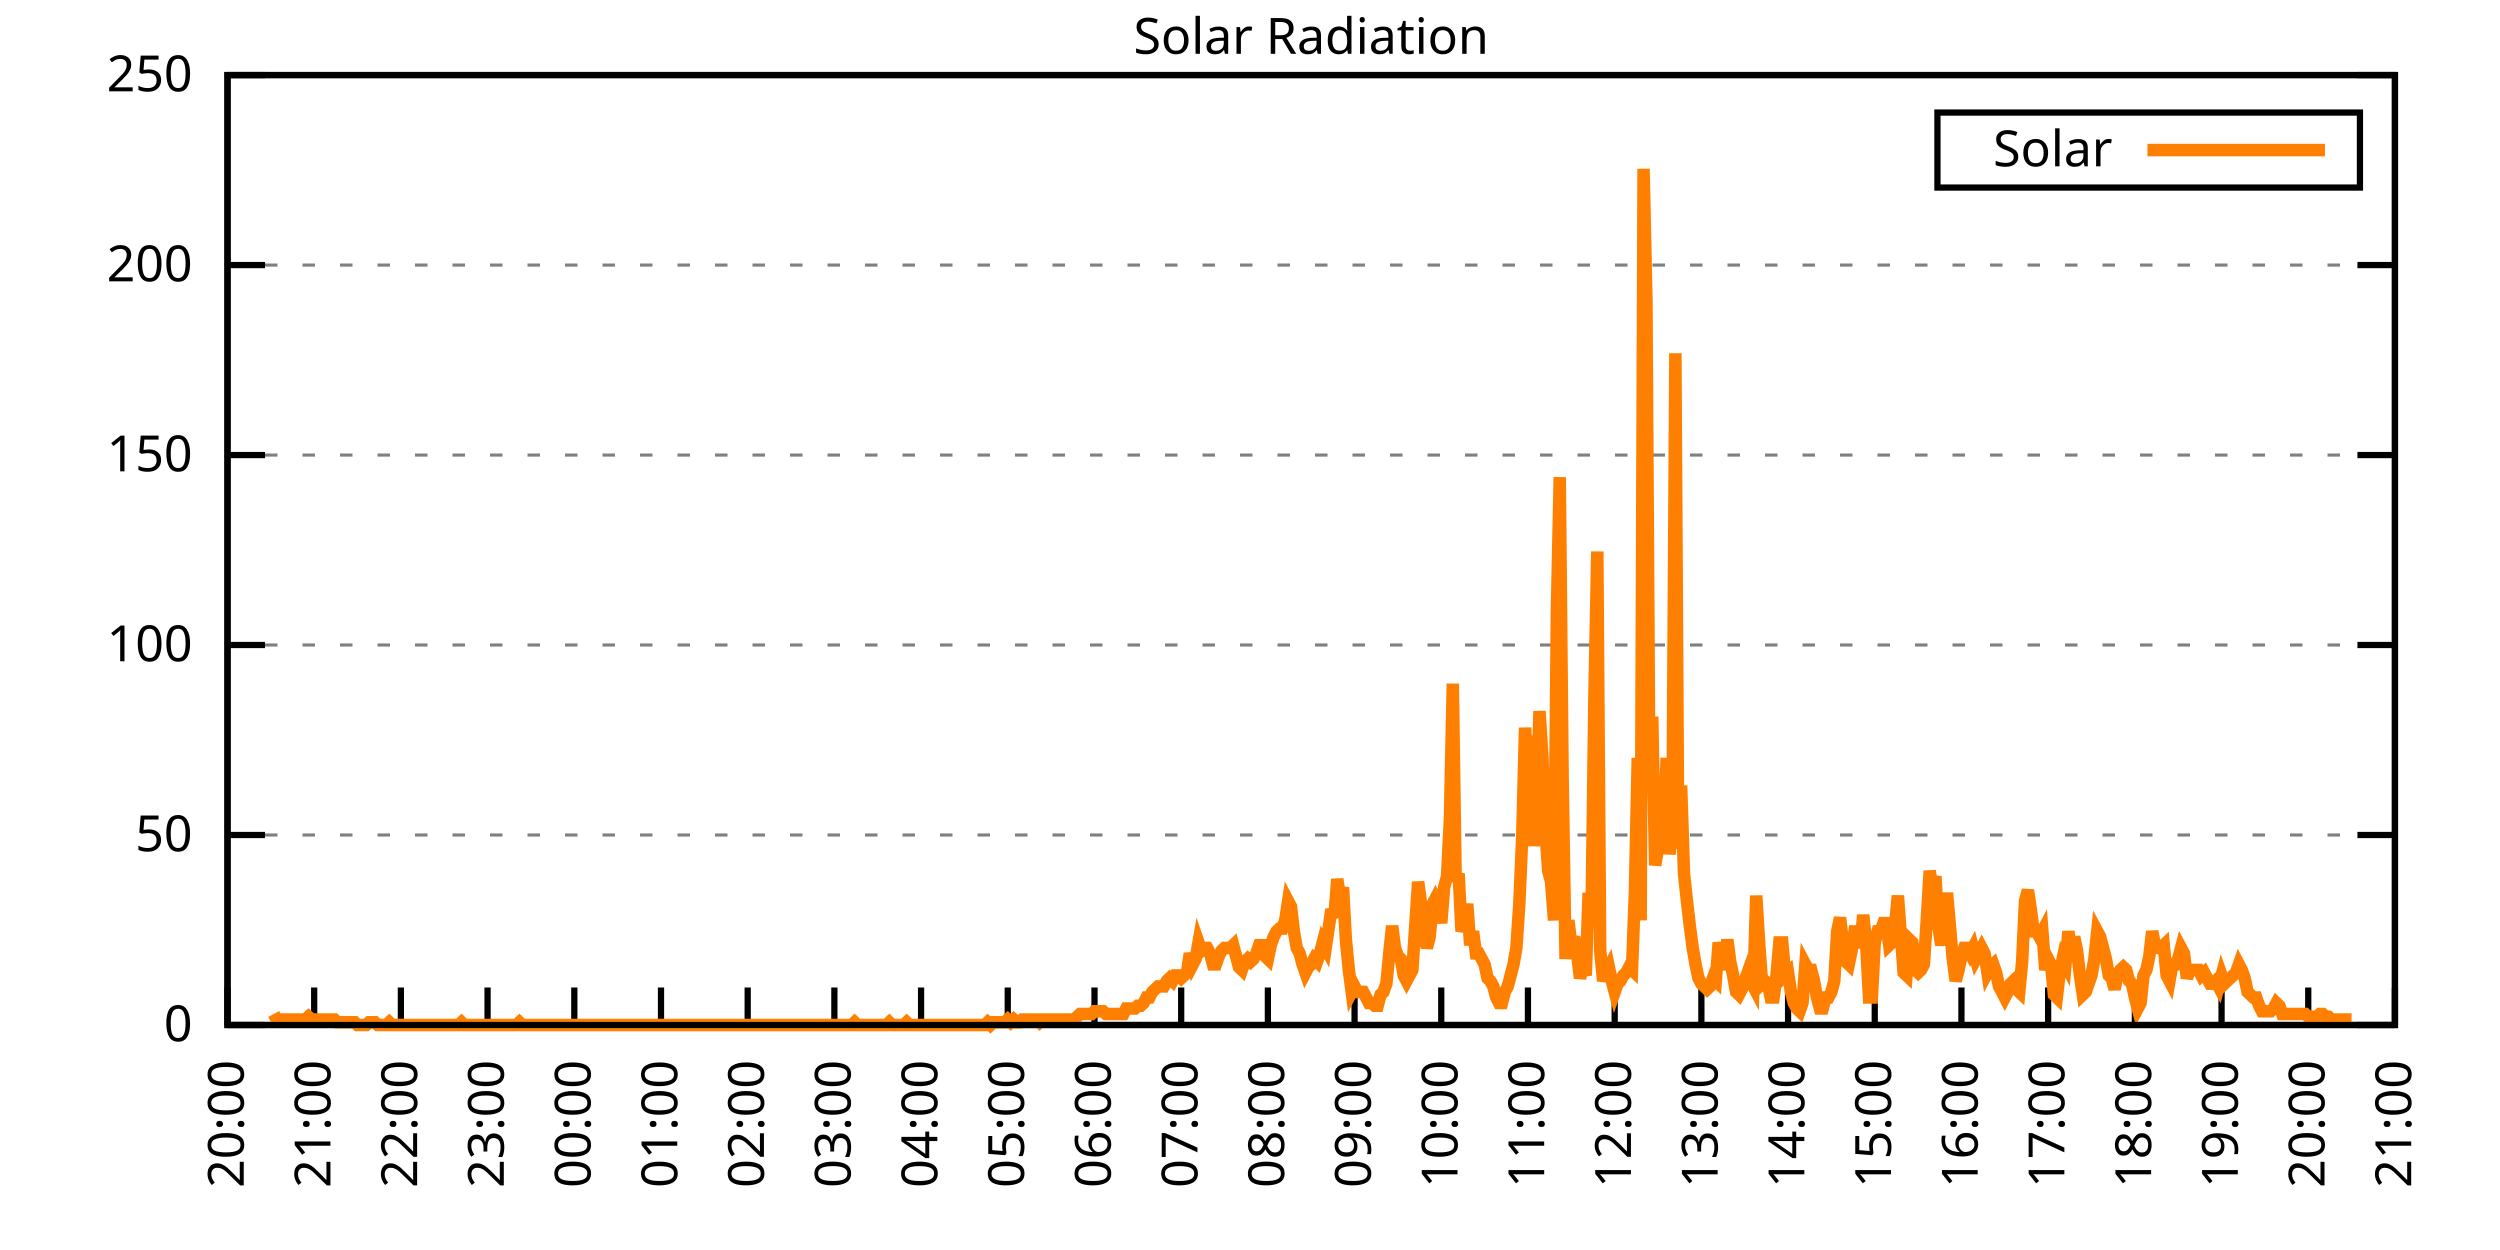
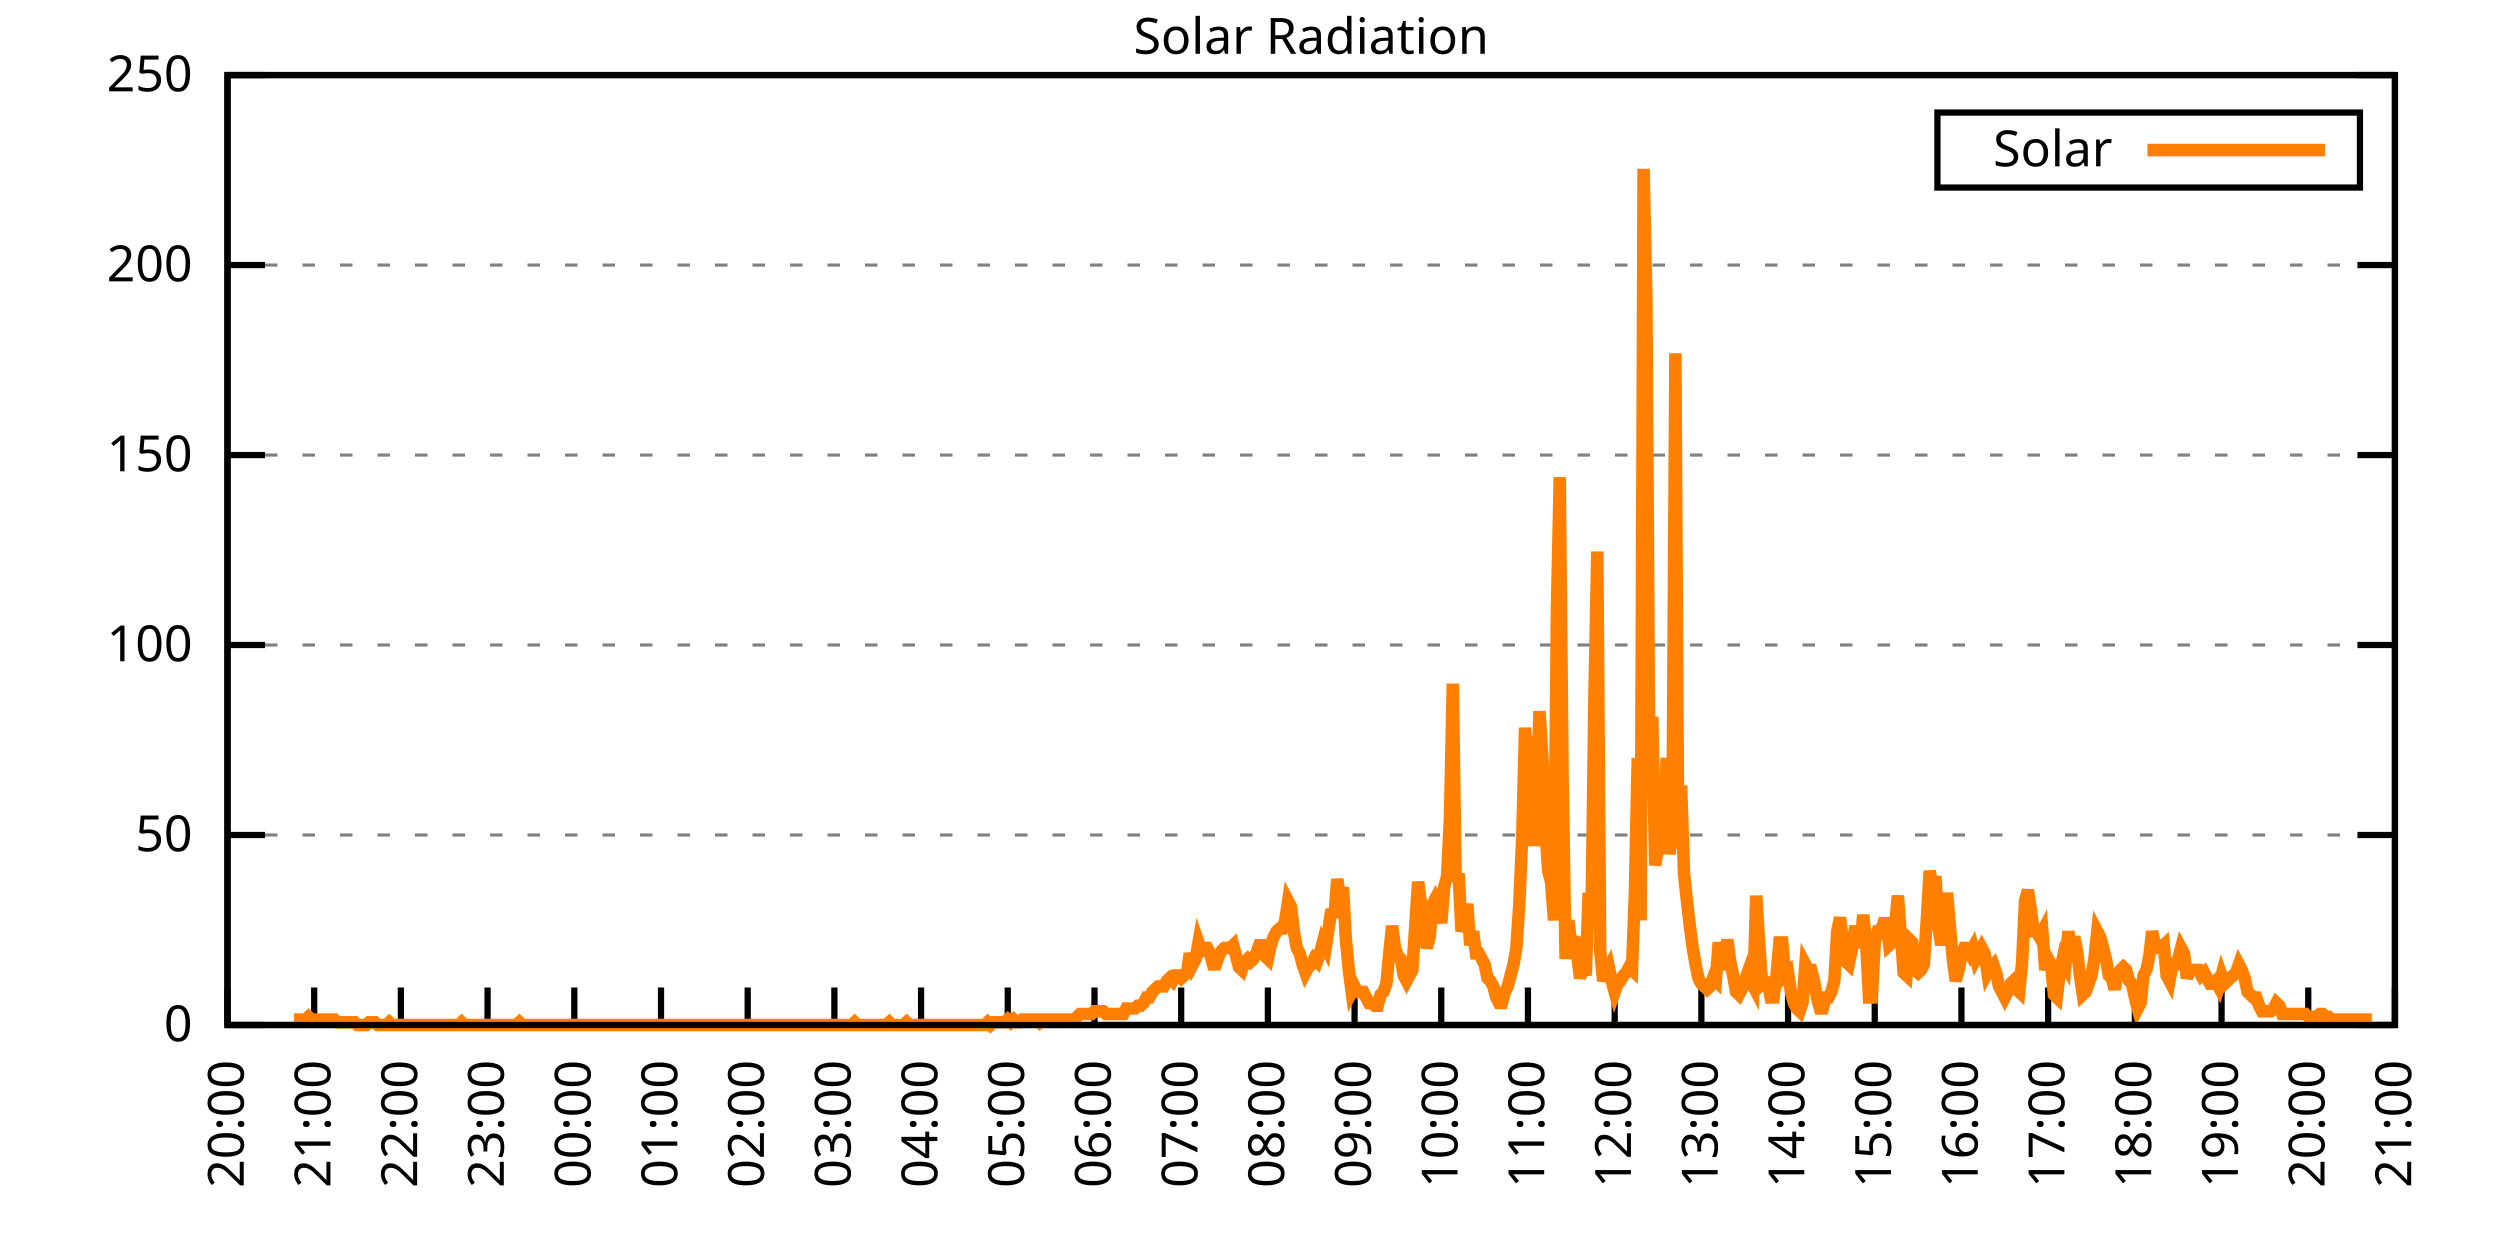
<svg xmlns="http://www.w3.org/2000/svg" xmlns:xlink="http://www.w3.org/1999/xlink" width="400" height="200" viewBox="0 0 400 200">
  <g id="gnuplot_canvas">
    <rect x="0" y="0" width="400" height="200" fill="none" />
    <defs>
      <circle id="gpDot" r="0.5" stroke-width="0.5" stroke="currentColor" />
      <path id="gpPt0" stroke-width="0.333" stroke="currentColor" d="M-1,0 h2 M0,-1 v2" />
      <path id="gpPt1" stroke-width="0.333" stroke="currentColor" d="M-1,-1 L1,1 M1,-1 L-1,1" />
      <path id="gpPt2" stroke-width="0.333" stroke="currentColor" d="M-1,0 L1,0 M0,-1 L0,1 M-1,-1 L1,1 M-1,1 L1,-1" />
      <rect id="gpPt3" stroke-width="0.333" stroke="currentColor" x="-1" y="-1" width="2" height="2" />
      <rect id="gpPt4" stroke-width="0.333" stroke="currentColor" fill="currentColor" x="-1" y="-1" width="2" height="2" />
      <circle id="gpPt5" stroke-width="0.333" stroke="currentColor" cx="0" cy="0" r="1" />
      <use xlink:href="#gpPt5" id="gpPt6" fill="currentColor" stroke="none" />
      <path id="gpPt7" stroke-width="0.333" stroke="currentColor" d="M0,-1.33 L-1.33,0.67 L1.33,0.67 z" />
      <use xlink:href="#gpPt7" id="gpPt8" fill="currentColor" stroke="none" />
      <use xlink:href="#gpPt7" id="gpPt9" stroke="currentColor" transform="rotate(180)" />
      <use xlink:href="#gpPt9" id="gpPt10" fill="currentColor" stroke="none" />
      <use xlink:href="#gpPt3" id="gpPt11" stroke="currentColor" transform="rotate(45)" />
      <use xlink:href="#gpPt11" id="gpPt12" fill="currentColor" stroke="none" />
      <path id="gpPt13" stroke-width="0.333" stroke="currentColor" d="M0,1.330 L1.265,0.411 L0.782,-1.067 L-0.782,-1.076 L-1.265,0.411 z" />
      <use xlink:href="#gpPt13" id="gpPt14" fill="currentColor" stroke="none" />
      <filter id="textbox" filterUnits="objectBoundingBox" x="0" y="0" height="1" width="1">
        <feFlood flood-color="white" flood-opacity="1" result="bgnd" />
        <feComposite in="SourceGraphic" in2="bgnd" operator="atop" />
      </filter>
      <filter id="greybox" filterUnits="objectBoundingBox" x="0" y="0" height="1" width="1">
        <feFlood flood-color="lightgrey" flood-opacity="1" result="grey" />
        <feComposite in="SourceGraphic" in2="grey" operator="atop" />
      </filter>
    </defs>
    <g fill="none" color="white" stroke="currentColor" stroke-width="1.00" stroke-linecap="butt" stroke-linejoin="miter">
</g>
    <g fill="none" color="black" stroke="currentColor" stroke-width="1.00" stroke-linecap="butt" stroke-linejoin="miter">
      <g stroke="none" shape-rendering="crispEdges">
        <polygon fill="rgb(255, 255, 255)" points="36.40,164.00 383.18,164.00 383.18,12.02 36.40,12.02 " />
      </g>
    </g>
    <g fill="none" color="black" stroke="currentColor" stroke-width="1.00" stroke-linecap="butt" stroke-linejoin="miter">
</g>
    <g fill="none" color="black" stroke="black" stroke-width="0.50" stroke-linecap="butt" stroke-linejoin="miter">
</g>
    <g fill="none" color="gray" stroke="currentColor" stroke-width="0.50" stroke-linecap="butt" stroke-linejoin="miter">
      <path stroke="gray" stroke-dasharray="2,4" class="gridline" d="M36.40,164.00 L383.19,164.00  " />
    </g>
    <g fill="none" color="gray" stroke="gray" stroke-width="1.00" stroke-linecap="butt" stroke-linejoin="miter">
</g>
    <g fill="none" color="black" stroke="currentColor" stroke-width="1.00" stroke-linecap="butt" stroke-linejoin="miter">
      <path stroke="black" d="M36.40,164.00 L42.40,164.00 M383.19,164.00 L377.19,164.00  " />
      <g transform="translate(30.80,166.60)" stroke="none" fill="black" font-family="Sans" font-size="8.00" text-anchor="end">
        <text>
          <tspan font-family="Sans"> 0</tspan>
        </text>
      </g>
    </g>
    <g fill="none" color="black" stroke="currentColor" stroke-width="1.00" stroke-linecap="butt" stroke-linejoin="miter">
</g>
    <g fill="none" color="black" stroke="black" stroke-width="0.50" stroke-linecap="butt" stroke-linejoin="miter">
</g>
    <g fill="none" color="gray" stroke="currentColor" stroke-width="0.50" stroke-linecap="butt" stroke-linejoin="miter">
      <path stroke="gray" stroke-dasharray="2,4" class="gridline" d="M36.40,133.60 L383.19,133.60  " />
    </g>
    <g fill="none" color="gray" stroke="gray" stroke-width="1.00" stroke-linecap="butt" stroke-linejoin="miter">
</g>
    <g fill="none" color="black" stroke="currentColor" stroke-width="1.00" stroke-linecap="butt" stroke-linejoin="miter">
      <path stroke="black" d="M36.40,133.60 L42.40,133.60 M383.19,133.60 L377.19,133.60  " />
      <g transform="translate(30.80,136.20)" stroke="none" fill="black" font-family="Sans" font-size="8.00" text-anchor="end">
        <text>
          <tspan font-family="Sans"> 50</tspan>
        </text>
      </g>
    </g>
    <g fill="none" color="black" stroke="currentColor" stroke-width="1.00" stroke-linecap="butt" stroke-linejoin="miter">
</g>
    <g fill="none" color="black" stroke="black" stroke-width="0.50" stroke-linecap="butt" stroke-linejoin="miter">
</g>
    <g fill="none" color="gray" stroke="currentColor" stroke-width="0.50" stroke-linecap="butt" stroke-linejoin="miter">
      <path stroke="gray" stroke-dasharray="2,4" class="gridline" d="M36.40,103.20 L383.19,103.20  " />
    </g>
    <g fill="none" color="gray" stroke="gray" stroke-width="1.00" stroke-linecap="butt" stroke-linejoin="miter">
</g>
    <g fill="none" color="black" stroke="currentColor" stroke-width="1.00" stroke-linecap="butt" stroke-linejoin="miter">
      <path stroke="black" d="M36.40,103.20 L42.40,103.20 M383.19,103.20 L377.19,103.20  " />
      <g transform="translate(30.80,105.80)" stroke="none" fill="black" font-family="Sans" font-size="8.00" text-anchor="end">
        <text>
          <tspan font-family="Sans"> 100</tspan>
        </text>
      </g>
    </g>
    <g fill="none" color="black" stroke="currentColor" stroke-width="1.00" stroke-linecap="butt" stroke-linejoin="miter">
</g>
    <g fill="none" color="black" stroke="black" stroke-width="0.50" stroke-linecap="butt" stroke-linejoin="miter">
</g>
    <g fill="none" color="gray" stroke="currentColor" stroke-width="0.50" stroke-linecap="butt" stroke-linejoin="miter">
      <path stroke="gray" stroke-dasharray="2,4" class="gridline" d="M36.40,72.81 L383.19,72.81  " />
    </g>
    <g fill="none" color="gray" stroke="gray" stroke-width="1.00" stroke-linecap="butt" stroke-linejoin="miter">
</g>
    <g fill="none" color="black" stroke="currentColor" stroke-width="1.00" stroke-linecap="butt" stroke-linejoin="miter">
      <path stroke="black" d="M36.40,72.81 L42.40,72.81 M383.19,72.81 L377.19,72.81  " />
      <g transform="translate(30.80,75.41)" stroke="none" fill="black" font-family="Sans" font-size="8.00" text-anchor="end">
        <text>
          <tspan font-family="Sans"> 150</tspan>
        </text>
      </g>
    </g>
    <g fill="none" color="black" stroke="currentColor" stroke-width="1.00" stroke-linecap="butt" stroke-linejoin="miter">
</g>
    <g fill="none" color="black" stroke="black" stroke-width="0.50" stroke-linecap="butt" stroke-linejoin="miter">
</g>
    <g fill="none" color="gray" stroke="currentColor" stroke-width="0.50" stroke-linecap="butt" stroke-linejoin="miter">
      <path stroke="gray" stroke-dasharray="2,4" class="gridline" d="M36.40,42.41 L383.19,42.41  " />
    </g>
    <g fill="none" color="gray" stroke="gray" stroke-width="1.00" stroke-linecap="butt" stroke-linejoin="miter">
</g>
    <g fill="none" color="black" stroke="currentColor" stroke-width="1.00" stroke-linecap="butt" stroke-linejoin="miter">
      <path stroke="black" d="M36.40,42.41 L42.40,42.41 M383.19,42.41 L377.19,42.41  " />
      <g transform="translate(30.80,45.01)" stroke="none" fill="black" font-family="Sans" font-size="8.00" text-anchor="end">
        <text>
          <tspan font-family="Sans"> 200</tspan>
        </text>
      </g>
    </g>
    <g fill="none" color="black" stroke="currentColor" stroke-width="1.00" stroke-linecap="butt" stroke-linejoin="miter">
</g>
    <g fill="none" color="black" stroke="black" stroke-width="0.50" stroke-linecap="butt" stroke-linejoin="miter">
</g>
    <g fill="none" color="gray" stroke="currentColor" stroke-width="0.50" stroke-linecap="butt" stroke-linejoin="miter">
      <path stroke="gray" stroke-dasharray="2,4" class="gridline" d="M36.40,12.01 L383.19,12.01  " />
    </g>
    <g fill="none" color="gray" stroke="gray" stroke-width="1.00" stroke-linecap="butt" stroke-linejoin="miter">
</g>
    <g fill="none" color="black" stroke="currentColor" stroke-width="1.00" stroke-linecap="butt" stroke-linejoin="miter">
      <path stroke="black" d="M36.40,12.01 L42.40,12.01 M383.19,12.01 L377.19,12.01  " />
      <g transform="translate(30.80,14.61)" stroke="none" fill="black" font-family="Sans" font-size="8.00" text-anchor="end">
        <text>
          <tspan font-family="Sans"> 250</tspan>
        </text>
      </g>
    </g>
    <g fill="none" color="black" stroke="currentColor" stroke-width="1.00" stroke-linecap="butt" stroke-linejoin="miter">
      <path stroke="black" d="M36.40,164.00 L36.40,158.00  " />
      <g transform="translate(39.00,169.60) rotate(270.00)" stroke="none" fill="black" font-family="Sans" font-size="8.00" text-anchor="end">
        <text>
          <tspan font-family="Sans">20:00</tspan>
        </text>
      </g>
    </g>
    <g fill="none" color="black" stroke="currentColor" stroke-width="1.00" stroke-linecap="butt" stroke-linejoin="miter">
      <path stroke="black" d="M50.27,164.00 L50.27,158.00  " />
      <g transform="translate(52.87,169.60) rotate(270.00)" stroke="none" fill="black" font-family="Sans" font-size="8.00" text-anchor="end">
        <text>
          <tspan font-family="Sans">21:00</tspan>
        </text>
      </g>
    </g>
    <g fill="none" color="black" stroke="currentColor" stroke-width="1.00" stroke-linecap="butt" stroke-linejoin="miter">
      <path stroke="black" d="M64.14,164.00 L64.14,158.00  " />
      <g transform="translate(66.74,169.60) rotate(270.00)" stroke="none" fill="black" font-family="Sans" font-size="8.00" text-anchor="end">
        <text>
          <tspan font-family="Sans">22:00</tspan>
        </text>
      </g>
    </g>
    <g fill="none" color="black" stroke="currentColor" stroke-width="1.00" stroke-linecap="butt" stroke-linejoin="miter">
      <path stroke="black" d="M78.01,164.00 L78.01,158.00  " />
      <g transform="translate(80.61,169.60) rotate(270.00)" stroke="none" fill="black" font-family="Sans" font-size="8.00" text-anchor="end">
        <text>
          <tspan font-family="Sans">23:00</tspan>
        </text>
      </g>
    </g>
    <g fill="none" color="black" stroke="currentColor" stroke-width="1.00" stroke-linecap="butt" stroke-linejoin="miter">
      <path stroke="black" d="M91.89,164.00 L91.89,158.00  " />
      <g transform="translate(94.49,169.60) rotate(270.00)" stroke="none" fill="black" font-family="Sans" font-size="8.00" text-anchor="end">
        <text>
          <tspan font-family="Sans">00:00</tspan>
        </text>
      </g>
    </g>
    <g fill="none" color="black" stroke="currentColor" stroke-width="1.00" stroke-linecap="butt" stroke-linejoin="miter">
      <path stroke="black" d="M105.76,164.00 L105.76,158.00  " />
      <g transform="translate(108.36,169.60) rotate(270.00)" stroke="none" fill="black" font-family="Sans" font-size="8.00" text-anchor="end">
        <text>
          <tspan font-family="Sans">01:00</tspan>
        </text>
      </g>
    </g>
    <g fill="none" color="black" stroke="currentColor" stroke-width="1.00" stroke-linecap="butt" stroke-linejoin="miter">
      <path stroke="black" d="M119.63,164.00 L119.63,158.00  " />
      <g transform="translate(122.23,169.60) rotate(270.00)" stroke="none" fill="black" font-family="Sans" font-size="8.00" text-anchor="end">
        <text>
          <tspan font-family="Sans">02:00</tspan>
        </text>
      </g>
    </g>
    <g fill="none" color="black" stroke="currentColor" stroke-width="1.00" stroke-linecap="butt" stroke-linejoin="miter">
      <path stroke="black" d="M133.50,164.00 L133.50,158.00  " />
      <g transform="translate(136.10,169.60) rotate(270.00)" stroke="none" fill="black" font-family="Sans" font-size="8.00" text-anchor="end">
        <text>
          <tspan font-family="Sans">03:00</tspan>
        </text>
      </g>
    </g>
    <g fill="none" color="black" stroke="currentColor" stroke-width="1.00" stroke-linecap="butt" stroke-linejoin="miter">
      <path stroke="black" d="M147.37,164.00 L147.37,158.00  " />
      <g transform="translate(149.97,169.60) rotate(270.00)" stroke="none" fill="black" font-family="Sans" font-size="8.00" text-anchor="end">
        <text>
          <tspan font-family="Sans">04:00</tspan>
        </text>
      </g>
    </g>
    <g fill="none" color="black" stroke="currentColor" stroke-width="1.00" stroke-linecap="butt" stroke-linejoin="miter">
      <path stroke="black" d="M161.24,164.00 L161.24,158.00  " />
      <g transform="translate(163.84,169.60) rotate(270.00)" stroke="none" fill="black" font-family="Sans" font-size="8.00" text-anchor="end">
        <text>
          <tspan font-family="Sans">05:00</tspan>
        </text>
      </g>
    </g>
    <g fill="none" color="black" stroke="currentColor" stroke-width="1.00" stroke-linecap="butt" stroke-linejoin="miter">
      <path stroke="black" d="M175.12,164.00 L175.12,158.00  " />
      <g transform="translate(177.72,169.60) rotate(270.00)" stroke="none" fill="black" font-family="Sans" font-size="8.00" text-anchor="end">
        <text>
          <tspan font-family="Sans">06:00</tspan>
        </text>
      </g>
    </g>
    <g fill="none" color="black" stroke="currentColor" stroke-width="1.00" stroke-linecap="butt" stroke-linejoin="miter">
      <path stroke="black" d="M188.99,164.00 L188.99,158.00  " />
      <g transform="translate(191.59,169.60) rotate(270.00)" stroke="none" fill="black" font-family="Sans" font-size="8.00" text-anchor="end">
        <text>
          <tspan font-family="Sans">07:00</tspan>
        </text>
      </g>
    </g>
    <g fill="none" color="black" stroke="currentColor" stroke-width="1.00" stroke-linecap="butt" stroke-linejoin="miter">
      <path stroke="black" d="M202.86,164.00 L202.86,158.00  " />
      <g transform="translate(205.46,169.60) rotate(270.00)" stroke="none" fill="black" font-family="Sans" font-size="8.00" text-anchor="end">
        <text>
          <tspan font-family="Sans">08:00</tspan>
        </text>
      </g>
    </g>
    <g fill="none" color="black" stroke="currentColor" stroke-width="1.00" stroke-linecap="butt" stroke-linejoin="miter">
      <path stroke="black" d="M216.73,164.00 L216.73,158.00  " />
      <g transform="translate(219.33,169.60) rotate(270.00)" stroke="none" fill="black" font-family="Sans" font-size="8.00" text-anchor="end">
        <text>
          <tspan font-family="Sans">09:00</tspan>
        </text>
      </g>
    </g>
    <g fill="none" color="black" stroke="currentColor" stroke-width="1.00" stroke-linecap="butt" stroke-linejoin="miter">
      <path stroke="black" d="M230.60,164.00 L230.60,158.00  " />
      <g transform="translate(233.20,169.60) rotate(270.00)" stroke="none" fill="black" font-family="Sans" font-size="8.00" text-anchor="end">
        <text>
          <tspan font-family="Sans">10:00</tspan>
        </text>
      </g>
    </g>
    <g fill="none" color="black" stroke="currentColor" stroke-width="1.00" stroke-linecap="butt" stroke-linejoin="miter">
      <path stroke="black" d="M244.47,164.00 L244.47,158.00  " />
      <g transform="translate(247.07,169.60) rotate(270.00)" stroke="none" fill="black" font-family="Sans" font-size="8.00" text-anchor="end">
        <text>
          <tspan font-family="Sans">11:00</tspan>
        </text>
      </g>
    </g>
    <g fill="none" color="black" stroke="currentColor" stroke-width="1.00" stroke-linecap="butt" stroke-linejoin="miter">
      <path stroke="black" d="M258.35,164.00 L258.35,158.00  " />
      <g transform="translate(260.95,169.60) rotate(270.00)" stroke="none" fill="black" font-family="Sans" font-size="8.00" text-anchor="end">
        <text>
          <tspan font-family="Sans">12:00</tspan>
        </text>
      </g>
    </g>
    <g fill="none" color="black" stroke="currentColor" stroke-width="1.00" stroke-linecap="butt" stroke-linejoin="miter">
      <path stroke="black" d="M272.22,164.00 L272.22,158.00  " />
      <g transform="translate(274.82,169.60) rotate(270.00)" stroke="none" fill="black" font-family="Sans" font-size="8.00" text-anchor="end">
        <text>
          <tspan font-family="Sans">13:00</tspan>
        </text>
      </g>
    </g>
    <g fill="none" color="black" stroke="currentColor" stroke-width="1.00" stroke-linecap="butt" stroke-linejoin="miter">
      <path stroke="black" d="M286.09,164.00 L286.09,158.00  " />
      <g transform="translate(288.69,169.60) rotate(270.00)" stroke="none" fill="black" font-family="Sans" font-size="8.00" text-anchor="end">
        <text>
          <tspan font-family="Sans">14:00</tspan>
        </text>
      </g>
    </g>
    <g fill="none" color="black" stroke="currentColor" stroke-width="1.00" stroke-linecap="butt" stroke-linejoin="miter">
      <path stroke="black" d="M299.96,164.00 L299.96,158.00  " />
      <g transform="translate(302.56,169.60) rotate(270.00)" stroke="none" fill="black" font-family="Sans" font-size="8.00" text-anchor="end">
        <text>
          <tspan font-family="Sans">15:00</tspan>
        </text>
      </g>
    </g>
    <g fill="none" color="black" stroke="currentColor" stroke-width="1.00" stroke-linecap="butt" stroke-linejoin="miter">
      <path stroke="black" d="M313.83,164.00 L313.83,158.00  " />
      <g transform="translate(316.43,169.60) rotate(270.00)" stroke="none" fill="black" font-family="Sans" font-size="8.00" text-anchor="end">
        <text>
          <tspan font-family="Sans">16:00</tspan>
        </text>
      </g>
    </g>
    <g fill="none" color="black" stroke="currentColor" stroke-width="1.00" stroke-linecap="butt" stroke-linejoin="miter">
      <path stroke="black" d="M327.70,164.00 L327.70,158.00  " />
      <g transform="translate(330.30,169.60) rotate(270.00)" stroke="none" fill="black" font-family="Sans" font-size="8.00" text-anchor="end">
        <text>
          <tspan font-family="Sans">17:00</tspan>
        </text>
      </g>
    </g>
    <g fill="none" color="black" stroke="currentColor" stroke-width="1.00" stroke-linecap="butt" stroke-linejoin="miter">
      <path stroke="black" d="M341.58,164.00 L341.58,158.00  " />
      <g transform="translate(344.18,169.60) rotate(270.00)" stroke="none" fill="black" font-family="Sans" font-size="8.00" text-anchor="end">
        <text>
          <tspan font-family="Sans">18:00</tspan>
        </text>
      </g>
    </g>
    <g fill="none" color="black" stroke="currentColor" stroke-width="1.00" stroke-linecap="butt" stroke-linejoin="miter">
      <path stroke="black" d="M355.45,164.00 L355.45,158.00  " />
      <g transform="translate(358.05,169.60) rotate(270.00)" stroke="none" fill="black" font-family="Sans" font-size="8.00" text-anchor="end">
        <text>
          <tspan font-family="Sans">19:00</tspan>
        </text>
      </g>
    </g>
    <g fill="none" color="black" stroke="currentColor" stroke-width="1.00" stroke-linecap="butt" stroke-linejoin="miter">
      <path stroke="black" d="M369.32,164.00 L369.32,158.00  " />
      <g transform="translate(371.92,169.60) rotate(270.00)" stroke="none" fill="black" font-family="Sans" font-size="8.00" text-anchor="end">
        <text>
          <tspan font-family="Sans">20:00</tspan>
        </text>
      </g>
    </g>
    <g fill="none" color="black" stroke="currentColor" stroke-width="1.00" stroke-linecap="butt" stroke-linejoin="miter">
      <path stroke="black" d="M383.19,164.00 L383.19,158.00  " />
      <g transform="translate(385.79,169.60) rotate(270.00)" stroke="none" fill="black" font-family="Sans" font-size="8.00" text-anchor="end">
        <text>
          <tspan font-family="Sans">21:00</tspan>
        </text>
      </g>
    </g>
    <g fill="none" color="black" stroke="currentColor" stroke-width="1.00" stroke-linecap="butt" stroke-linejoin="miter">
</g>
    <g fill="none" color="black" stroke="currentColor" stroke-width="1.00" stroke-linecap="butt" stroke-linejoin="miter">
      <path stroke="black" d="M36.40,12.01 L36.40,164.00 L383.19,164.00 L383.19,12.01 L36.40,12.01 Z  " />
    </g>
    <g fill="none" color="black" stroke="currentColor" stroke-width="1.00" stroke-linecap="butt" stroke-linejoin="miter">
</g>
    <g fill="none" color="black" stroke="currentColor" stroke-width="1.00" stroke-linecap="butt" stroke-linejoin="miter">
      <path stroke="black" d="M309.99,30.01 L309.99,18.01 L377.59,18.01 L377.59,30.01 L309.99,30.01 Z  " />
    </g>
    <g id="Solar_Radiation_plot_1">
      <g fill="none" color="white" stroke="black" stroke-width="2.00" stroke-linecap="butt" stroke-linejoin="miter">
</g>
      <g fill="none" color="black" stroke="currentColor" stroke-width="2.00" stroke-linecap="butt" stroke-linejoin="miter">
        <g transform="translate(337.99,26.61)" stroke="none" fill="black" font-family="Sans" font-size="8.00" text-anchor="end">
          <text>
            <tspan font-family="Sans">Solar</tspan>
          </text>
        </g>
      </g>
      <g fill="none" color="black" stroke="currentColor" stroke-width="2.00" stroke-linecap="butt" stroke-linejoin="miter">
-         <path stroke="rgb(255, 127,   0)" d="M343.59,24.01 L371.99,24.01 M43.80,162.24 L44.26,163.12 L44.72,163.12 L45.19,163.12 L45.65,163.12 L46.11,163.12   L46.57,163.12 L47.03,163.12 L47.50,163.12 L47.96,163.12 L48.42,163.12 L48.88,163.12 L49.35,162.68 L49.81,163.12   L50.27,163.12 L50.73,163.12 L51.20,163.12 L51.66,163.12 L52.12,163.12 L52.58,163.12 L53.05,163.12 L53.51,163.12   L53.97,163.56 L54.43,163.56 L54.90,163.56 L55.36,163.56 L55.82,163.56 L56.28,163.56 L56.75,163.56 L57.21,164.00   L57.67,164.00 L58.13,164.00 L58.59,164.00 L59.06,163.56 L59.52,163.56 L59.98,163.56 L60.44,164.00 L60.91,164.00   L61.37,164.00 L61.83,164.00 L62.29,163.56 L62.76,164.00 L63.22,164.00 L63.68,164.00 L64.14,164.00 L64.61,164.00   L65.07,164.00 L65.53,164.00 L65.99,164.00 L66.46,164.00 L66.92,164.00 L67.38,164.00 L67.84,164.00 L68.30,164.00   L68.77,164.00 L69.23,164.00 L69.69,164.00 L70.15,164.00 L70.62,164.00 L71.08,164.00 L71.54,164.00 L72.00,164.00   L72.47,164.00 L72.93,164.00 L73.39,164.00 L73.85,163.56 L74.32,164.00 L74.78,164.00 L75.24,164.00 L75.70,164.00   L76.17,164.00 L76.63,164.00 L77.09,164.00 L77.55,164.00 L78.01,164.00 L78.48,164.00 L78.94,164.00 L79.40,164.00   L79.86,164.00 L80.33,164.00 L80.79,164.00 L81.25,164.00 L81.71,164.00 L82.18,164.00 L82.64,164.00 L83.10,163.56   L83.56,164.00 L84.03,164.00 L84.49,164.00 L84.95,164.00 L85.41,164.00 L85.88,164.00 L86.34,164.00 L86.80,164.00   L87.26,164.00 L87.72,164.00 L88.19,164.00 L88.65,164.00 L89.11,164.00 L89.57,164.00 L90.04,164.00 L90.50,164.00   L90.96,164.00 L91.42,164.00 L91.89,164.00 L92.35,164.00 L92.81,164.00 L93.27,164.00 L93.74,164.00 L94.20,164.00   L94.66,164.00 L95.12,164.00 L95.59,164.00 L96.05,164.00 L96.51,164.00 L96.97,164.00 L97.44,164.00 L97.90,164.00   L98.36,164.00 L98.82,164.00 L99.28,164.00 L99.75,164.00 L100.21,164.00 L100.67,164.00 L101.13,164.00 L101.60,164.00   L102.06,164.00 L102.52,164.00 L102.98,164.00 L103.45,164.00 L103.91,164.00 L104.37,164.00 L104.83,164.00 L105.30,164.00   L105.76,164.00 L106.22,164.00 L106.68,164.00 L107.15,164.00 L107.61,164.00 L108.07,164.00 L108.53,164.00 L108.99,164.00   L109.46,164.00 L109.92,164.00 L110.38,164.00 L110.84,164.00 L111.31,164.00 L111.77,164.00 L112.23,164.00 L112.69,164.00   L113.16,164.00 L113.62,164.00 L114.08,164.00 L114.54,164.00 L115.01,164.00 L115.47,164.00 L115.93,164.00 L116.39,164.00   L116.86,164.00 L117.32,164.00 L117.78,164.00 L118.24,164.00 L118.70,164.00 L119.17,164.00 L119.63,164.00 L120.09,164.00   L120.55,164.00 L121.02,164.00 L121.48,164.00 L121.94,164.00 L122.40,164.00 L122.87,164.00 L123.33,164.00 L123.79,164.00   L124.25,164.00 L124.72,164.00 L125.18,164.00 L125.64,164.00 L126.10,164.00 L126.57,164.00 L127.03,164.00 L127.49,164.00   L127.95,164.00 L128.41,164.00 L128.88,164.00 L129.34,164.00 L129.80,164.00 L130.26,164.00 L130.73,164.00 L131.19,164.00   L131.65,164.00 L132.11,164.00 L132.58,164.00 L133.04,164.00 L133.50,164.00 L133.96,164.00 L134.43,164.00 L134.89,164.00   L135.35,164.00 L135.81,164.00 L136.28,164.00 L136.74,163.56 L137.20,164.00 L137.66,164.00 L138.13,164.00 L138.59,164.00   L139.05,164.00 L139.51,164.00 L139.97,164.00 L140.44,164.00 L140.90,164.00 L141.36,164.00 L141.82,164.00 L142.29,163.56   L142.75,164.00 L143.21,164.00 L143.67,164.00 L144.14,164.00 L144.60,164.00 L145.06,163.56 L145.52,164.00 L145.99,164.00   L146.45,164.00 L146.91,164.00 L147.37,164.00 L147.84,164.00 L148.30,164.00 L148.76,164.00 L149.22,164.00 L149.68,164.00   L150.15,164.00 L150.61,164.00 L151.07,164.00 L151.53,164.00 L152.00,164.00 L152.46,164.00 L152.92,164.00 L153.38,164.00   L153.85,164.00 L154.31,164.00 L154.77,164.00 L155.23,164.00 L155.70,164.00 L156.16,164.00 L156.62,164.00 L157.08,164.00   L157.55,164.00 L158.01,163.56 L158.47,164.00 L158.93,163.56 L159.39,163.56 L159.86,163.56 L160.32,163.56 L160.78,163.56   L161.24,163.12 L161.71,163.56 L162.17,163.12 L162.63,163.56 L163.09,163.56 L163.56,163.12 L164.02,163.12 L164.48,163.12   L164.94,163.12 L165.41,163.12 L165.87,163.12 L166.33,163.56 L166.79,163.12 L167.26,163.12 L167.72,163.12 L168.18,163.12   L168.64,163.12 L169.10,163.12 L169.57,163.12 L170.03,163.12 L170.49,163.12 L170.95,163.12 L171.42,163.12 L171.88,163.12   L172.34,162.68 L172.80,162.24 L173.27,162.24 L173.73,162.24 L174.19,162.24 L174.65,162.24 L175.12,161.80 L175.58,161.80   L176.04,161.80 L176.50,161.80 L176.97,162.24 L177.43,162.24 L177.89,162.24 L178.35,162.24 L178.82,162.24 L179.28,162.24   L179.74,162.24 L180.20,161.36 L180.66,161.36 L181.13,161.36 L181.59,161.36 L182.05,160.92 L182.51,160.92 L182.98,160.48   L183.44,159.60 L183.90,159.60 L184.36,158.71 L184.83,158.27 L185.29,157.83 L185.75,157.83 L186.21,157.83 L186.68,156.95   L187.14,156.51 L187.60,156.95 L188.06,156.07 L188.53,156.07 L188.99,156.51 L189.45,156.07 L189.91,155.63 L190.37,152.55   L190.84,154.31 L191.30,153.43 L191.76,150.79 L192.22,152.11 L192.69,151.67 L193.15,151.67 L193.61,152.55 L194.07,154.31   L194.54,154.31 L195.00,152.99 L195.46,152.11 L195.92,151.67 L196.39,151.67 L196.85,151.67 L197.31,151.23 L197.77,152.99   L198.24,154.75 L198.70,155.19 L199.16,153.87 L199.62,153.43 L200.08,153.87 L200.55,153.43 L201.01,152.55 L201.47,151.23   L201.93,151.23 L202.40,152.99 L202.86,153.43 L203.32,151.23 L203.78,149.90 L204.25,149.02 L204.71,148.58 L205.17,148.58   L205.63,147.26 L206.10,144.18 L206.56,145.06 L207.02,149.02 L207.48,151.67 L207.95,152.55 L208.41,154.31 L208.87,155.63   L209.33,154.75 L209.80,154.31 L210.26,153.43 L210.72,153.87 L211.18,152.55 L211.64,150.79 L212.11,151.67 L212.57,148.58   L213.03,145.50 L213.49,146.82 L213.96,140.65 L214.42,143.74 L214.88,141.98 L215.34,150.34 L215.81,155.19 L216.27,158.71   L216.73,157.83 L217.19,158.71 L217.66,158.71 L218.12,158.71 L218.58,159.60 L219.04,160.48 L219.51,160.48 L219.97,160.92   L220.43,160.92 L220.89,159.15 L221.35,158.71 L221.82,157.39 L222.28,152.55 L222.74,148.14 L223.20,151.67 L223.67,152.99   L224.13,153.43 L224.59,156.07 L225.05,156.95 L225.52,156.07 L225.98,155.19 L226.44,148.14 L226.90,141.09 L227.37,144.62   L227.83,148.58 L228.29,151.67 L228.75,149.90 L229.22,144.62 L229.68,143.74 L230.14,144.62 L230.60,147.70 L231.06,141.98   L231.53,140.21 L231.99,130.96 L232.45,109.38 L232.91,141.09 L233.38,139.77 L233.84,149.02 L234.30,147.70 L234.76,144.62   L235.23,151.23 L235.69,149.02 L236.15,152.55 L236.61,152.55 L237.08,153.43 L237.54,154.31 L238.00,156.51 L238.46,156.95   L238.93,157.83 L239.39,159.60 L239.85,160.48 L240.31,160.48 L240.77,158.71 L241.24,157.83 L241.70,156.07 L242.16,154.31   L242.62,151.67 L243.09,144.62 L243.55,134.05 L244.01,116.43 L244.47,124.36 L244.94,117.75 L245.40,135.37 L245.86,128.76   L246.32,113.78 L246.79,121.27 L247.25,132.73 L247.71,139.33 L248.17,141.09 L248.64,147.26 L249.10,97.93 L249.56,76.34   L250.02,124.36 L250.49,153.43 L250.95,147.26 L251.41,151.23 L251.87,149.90 L252.33,152.55 L252.80,156.51 L253.26,154.75   L253.72,156.07 L254.18,142.86 L254.65,145.94 L255.11,111.14 L255.57,88.24 L256.03,152.11 L256.50,156.95 L256.96,155.63   L257.42,154.75 L257.88,156.95 L258.35,158.71 L258.81,157.39 L259.27,156.95 L259.73,156.07 L260.20,155.63 L260.66,154.75   L261.12,155.19 L261.58,142.86 L262.04,121.27 L262.51,147.26 L262.97,27.01 L263.43,48.15 L263.89,123.47 L264.36,114.67   L264.82,138.45 L265.28,135.81 L265.74,130.08 L266.21,132.28 L266.67,121.27 L267.13,136.69 L267.59,131.84 L268.06,56.52   L268.52,135.81 L268.98,125.68 L269.44,139.77 L269.91,144.18 L270.37,148.14 L270.83,151.67 L271.29,154.31 L271.75,156.51   L272.22,157.39 L272.68,157.83 L273.14,158.27 L273.60,157.83 L274.07,156.51 L274.53,156.95 L274.99,150.79 L275.45,154.31   L275.92,154.31 L276.38,150.34 L276.84,153.87 L277.30,156.07 L277.77,158.71 L278.23,159.15 L278.69,158.27 L279.15,156.95   L279.62,155.63 L280.08,156.95 L280.54,157.83 L281.00,143.30 L281.46,150.79 L281.93,157.39 L282.39,156.95 L282.85,157.39   L283.31,159.60 L283.78,159.60 L284.24,156.07 L284.70,150.79 L285.16,150.79 L285.63,156.07 L286.09,155.63 L286.55,158.71   L287.01,160.48 L287.48,161.36 L287.94,161.80 L288.40,160.48 L288.86,154.31 L289.33,155.19 L289.79,155.19 L290.25,156.95   L290.71,159.60 L291.18,161.36 L291.64,161.36 L292.10,159.60 L292.56,159.60 L293.02,158.71 L293.49,156.95 L293.95,149.02   L294.41,146.82 L294.87,150.79 L295.34,153.87 L295.80,154.31 L296.26,152.11 L296.72,149.02 L297.19,149.02 L297.65,151.67   L298.11,146.38 L298.57,150.79 L299.04,159.60 L299.50,159.60 L299.96,150.79 L300.42,149.02 L300.89,149.02 L301.35,147.70   L301.81,147.70 L302.27,151.23 L302.73,150.79 L303.20,148.14 L303.66,143.30 L304.12,149.46 L304.58,155.63 L305.05,156.07   L305.51,150.34 L305.97,150.79 L306.43,155.19 L306.90,155.63 L307.36,155.19 L307.82,154.31 L308.28,147.26 L308.75,139.33   L309.21,142.42 L309.67,140.21 L310.13,148.14 L310.60,151.23 L311.06,147.70 L311.52,142.86 L311.98,148.14 L312.44,153.43   L312.91,156.95 L313.37,155.19 L313.83,152.99 L314.29,151.67 L314.76,151.67 L315.22,152.55 L315.68,151.67 L316.14,153.43   L316.61,152.55 L317.07,151.67 L317.53,152.55 L317.99,155.63 L318.46,154.75 L318.92,154.31 L319.38,155.63 L319.84,157.83   L320.31,158.71 L320.77,159.60 L321.23,158.71 L321.69,157.39 L322.15,156.95 L322.62,158.27 L323.08,158.71 L323.54,153.87   L324.00,144.18 L324.47,142.42 L324.93,145.50 L325.39,149.02 L325.85,149.02 L326.32,149.90 L326.78,149.02 L327.24,155.19   L327.70,153.43 L328.17,154.31 L328.63,159.15 L329.09,159.60 L329.55,155.63 L330.02,153.43 L330.48,154.31 L330.94,149.02   L331.40,152.55 L331.87,149.90 L332.33,152.11 L332.79,156.07 L333.25,159.15 L333.71,158.71 L334.18,157.39 L334.64,156.07   L335.10,153.43 L335.56,149.02 L336.03,149.90 L336.49,151.67 L336.95,153.43 L337.41,156.07 L337.88,156.51 L338.34,158.27   L338.80,156.07 L339.26,155.19 L339.73,154.75 L340.19,155.19 L340.65,156.95 L341.11,157.39 L341.58,159.60 L342.04,161.36   L342.50,160.48 L342.96,156.07 L343.42,155.19 L343.89,152.99 L344.35,149.02 L344.81,151.23 L345.27,151.67 L345.74,151.67   L346.20,151.23 L346.66,156.07 L347.12,156.95 L347.59,154.31 L348.05,154.31 L348.51,153.43 L348.97,151.67 L349.44,152.55   L349.90,156.51 L350.36,155.19 L350.82,155.19 L351.29,155.19 L351.75,155.19 L352.21,156.07 L352.67,155.63 L353.13,156.51   L353.60,157.39 L354.06,157.39 L354.52,156.95 L354.98,157.83 L355.45,156.07 L355.91,157.39 L356.37,156.95 L356.83,156.51   L357.30,156.07 L357.76,155.63 L358.22,154.31 L358.68,155.19 L359.15,156.51 L359.61,158.71 L360.07,159.15 L360.53,159.60   L361.00,159.60 L361.46,160.92 L361.92,161.80 L362.38,161.80 L362.84,161.80 L363.31,161.80 L363.77,161.36 L364.23,160.48   L364.69,160.92 L365.16,162.24 L365.62,162.24 L366.08,162.24 L366.54,162.24 L367.01,162.24 L367.47,162.24 L367.93,162.24   L368.39,162.24 L368.86,162.24 L369.32,162.68 L369.78,162.68 L370.24,162.68 L370.71,162.68 L371.17,162.24 L371.63,162.24   L372.09,162.68 L372.56,162.68 L373.02,163.12 L373.48,163.12 L373.94,163.12 L374.40,163.12 L374.87,163.12 L375.33,163.12   L375.79,163.12 L376.25,163.12  " />
+         <path stroke="rgb(255, 127,   0)" d="M343.59,24.01 L371.99,24.01 M47.03,163.12 L47.50,163.12 L47.96,163.12 L48.42,163.12 L48.88,163.12 L49.35,162.68   L49.81,163.12 L50.27,163.12 L50.73,163.12 L51.20,163.12 L51.66,163.12 L52.12,163.12 L52.58,163.12 L53.05,163.12   L53.51,163.12 L53.97,163.56 L54.43,163.56 L54.90,163.56 L55.36,163.56 L55.82,163.56 L56.28,163.56 L56.75,163.56   L57.21,164.00 L57.67,164.00 L58.13,164.00 L58.59,164.00 L59.06,163.56 L59.52,163.56 L59.98,163.56 L60.44,164.00   L60.91,164.00 L61.37,164.00 L61.83,164.00 L62.29,163.56 L62.76,164.00 L63.22,164.00 L63.68,164.00 L64.14,164.00   L64.61,164.00 L65.07,164.00 L65.53,164.00 L65.99,164.00 L66.46,164.00 L66.92,164.00 L67.38,164.00 L67.84,164.00   L68.30,164.00 L68.77,164.00 L69.23,164.00 L69.69,164.00 L70.15,164.00 L70.62,164.00 L71.08,164.00 L71.54,164.00   L72.00,164.00 L72.47,164.00 L72.93,164.00 L73.39,164.00 L73.85,163.56 L74.32,164.00 L74.78,164.00 L75.24,164.00   L75.70,164.00 L76.17,164.00 L76.63,164.00 L77.09,164.00 L77.55,164.00 L78.01,164.00 L78.48,164.00 L78.94,164.00   L79.40,164.00 L79.86,164.00 L80.33,164.00 L80.79,164.00 L81.25,164.00 L81.71,164.00 L82.18,164.00 L82.64,164.00   L83.10,163.56 L83.56,164.00 L84.03,164.00 L84.49,164.00 L84.95,164.00 L85.41,164.00 L85.88,164.00 L86.34,164.00   L86.80,164.00 L87.26,164.00 L87.72,164.00 L88.19,164.00 L88.65,164.00 L89.11,164.00 L89.57,164.00 L90.04,164.00   L90.50,164.00 L90.96,164.00 L91.42,164.00 L91.89,164.00 L92.35,164.00 L92.81,164.00 L93.27,164.00 L93.74,164.00   L94.20,164.00 L94.66,164.00 L95.12,164.00 L95.59,164.00 L96.05,164.00 L96.51,164.00 L96.97,164.00 L97.44,164.00   L97.90,164.00 L98.36,164.00 L98.82,164.00 L99.28,164.00 L99.75,164.00 L100.21,164.00 L100.67,164.00 L101.13,164.00   L101.60,164.00 L102.06,164.00 L102.52,164.00 L102.98,164.00 L103.45,164.00 L103.91,164.00 L104.37,164.00 L104.83,164.00   L105.30,164.00 L105.76,164.00 L106.22,164.00 L106.68,164.00 L107.15,164.00 L107.61,164.00 L108.07,164.00 L108.53,164.00   L108.99,164.00 L109.46,164.00 L109.92,164.00 L110.38,164.00 L110.84,164.00 L111.31,164.00 L111.77,164.00 L112.23,164.00   L112.69,164.00 L113.16,164.00 L113.62,164.00 L114.08,164.00 L114.54,164.00 L115.01,164.00 L115.47,164.00 L115.93,164.00   L116.39,164.00 L116.86,164.00 L117.32,164.00 L117.78,164.00 L118.24,164.00 L118.70,164.00 L119.17,164.00 L119.63,164.00   L120.09,164.00 L120.55,164.00 L121.02,164.00 L121.48,164.00 L121.94,164.00 L122.40,164.00 L122.87,164.00 L123.33,164.00   L123.79,164.00 L124.25,164.00 L124.72,164.00 L125.18,164.00 L125.64,164.00 L126.10,164.00 L126.57,164.00 L127.03,164.00   L127.49,164.00 L127.95,164.00 L128.41,164.00 L128.88,164.00 L129.34,164.00 L129.80,164.00 L130.26,164.00 L130.73,164.00   L131.19,164.00 L131.65,164.00 L132.11,164.00 L132.58,164.00 L133.04,164.00 L133.50,164.00 L133.96,164.00 L134.43,164.00   L134.89,164.00 L135.35,164.00 L135.81,164.00 L136.28,164.00 L136.74,163.56 L137.20,164.00 L137.66,164.00 L138.13,164.00   L138.59,164.00 L139.05,164.00 L139.51,164.00 L139.97,164.00 L140.44,164.00 L140.90,164.00 L141.36,164.00 L141.82,164.00   L142.29,163.56 L142.75,164.00 L143.21,164.00 L143.67,164.00 L144.14,164.00 L144.60,164.00 L145.06,163.56 L145.52,164.00   L145.99,164.00 L146.45,164.00 L146.91,164.00 L147.37,164.00 L147.84,164.00 L148.30,164.00 L148.76,164.00 L149.22,164.00   L149.68,164.00 L150.15,164.00 L150.61,164.00 L151.07,164.00 L151.53,164.00 L152.00,164.00 L152.46,164.00 L152.92,164.00   L153.38,164.00 L153.85,164.00 L154.31,164.00 L154.77,164.00 L155.23,164.00 L155.70,164.00 L156.16,164.00 L156.62,164.00   L157.08,164.00 L157.55,164.00 L158.01,163.56 L158.47,164.00 L158.93,163.56 L159.39,163.56 L159.86,163.56 L160.32,163.56   L160.78,163.56 L161.24,163.12 L161.71,163.56 L162.17,163.12 L162.63,163.56 L163.09,163.56 L163.56,163.12 L164.02,163.12   L164.48,163.12 L164.94,163.12 L165.41,163.12 L165.87,163.12 L166.33,163.56 L166.79,163.12 L167.26,163.12 L167.72,163.12   L168.18,163.12 L168.64,163.12 L169.10,163.12 L169.57,163.12 L170.03,163.12 L170.49,163.12 L170.95,163.12 L171.42,163.12   L171.88,163.12 L172.34,162.68 L172.80,162.24 L173.27,162.24 L173.73,162.24 L174.19,162.24 L174.65,162.24 L175.12,161.80   L175.58,161.80 L176.04,161.80 L176.50,161.80 L176.97,162.24 L177.43,162.24 L177.89,162.24 L178.35,162.24 L178.82,162.24   L179.28,162.24 L179.74,162.24 L180.20,161.36 L180.66,161.36 L181.13,161.36 L181.59,161.36 L182.05,160.92 L182.51,160.92   L182.98,160.48 L183.44,159.60 L183.90,159.60 L184.36,158.71 L184.83,158.27 L185.29,157.83 L185.75,157.83 L186.21,157.83   L186.68,156.95 L187.14,156.51 L187.60,156.95 L188.06,156.07 L188.53,156.07 L188.99,156.51 L189.45,156.07 L189.91,155.63   L190.37,152.55 L190.84,154.31 L191.30,153.43 L191.76,150.79 L192.22,152.11 L192.69,151.67 L193.15,151.67 L193.61,152.55   L194.07,154.31 L194.54,154.31 L195.00,152.99 L195.46,152.11 L195.92,151.67 L196.39,151.67 L196.85,151.67 L197.31,151.23   L197.77,152.99 L198.24,154.75 L198.70,155.19 L199.16,153.87 L199.62,153.43 L200.08,153.87 L200.55,153.43 L201.01,152.55   L201.47,151.23 L201.93,151.23 L202.40,152.99 L202.86,153.43 L203.32,151.23 L203.78,149.90 L204.25,149.02 L204.71,148.58   L205.17,148.58 L205.63,147.26 L206.10,144.18 L206.56,145.06 L207.02,149.02 L207.48,151.67 L207.95,152.55 L208.41,154.31   L208.87,155.63 L209.33,154.75 L209.80,154.31 L210.26,153.43 L210.72,153.87 L211.18,152.55 L211.64,150.79 L212.11,151.67   L212.57,148.58 L213.03,145.50 L213.49,146.82 L213.96,140.65 L214.42,143.74 L214.88,141.98 L215.34,150.34 L215.81,155.19   L216.27,158.71 L216.73,157.83 L217.19,158.71 L217.66,158.71 L218.12,158.71 L218.58,159.60 L219.04,160.48 L219.51,160.48   L219.97,160.92 L220.43,160.92 L220.89,159.15 L221.35,158.71 L221.82,157.39 L222.28,152.55 L222.74,148.14 L223.20,151.67   L223.67,152.99 L224.13,153.43 L224.59,156.07 L225.05,156.95 L225.52,156.07 L225.98,155.19 L226.44,148.14 L226.90,141.09   L227.37,144.62 L227.83,148.58 L228.29,151.67 L228.75,149.90 L229.22,144.62 L229.68,143.74 L230.14,144.62 L230.60,147.70   L231.06,141.98 L231.53,140.21 L231.99,130.96 L232.45,109.38 L232.91,141.09 L233.38,139.77 L233.84,149.02 L234.30,147.70   L234.76,144.62 L235.23,151.23 L235.69,149.02 L236.15,152.55 L236.61,152.55 L237.08,153.43 L237.54,154.31 L238.00,156.51   L238.46,156.95 L238.93,157.83 L239.39,159.60 L239.85,160.48 L240.31,160.48 L240.77,158.71 L241.24,157.83 L241.70,156.07   L242.16,154.31 L242.62,151.67 L243.09,144.62 L243.55,134.05 L244.01,116.43 L244.47,124.36 L244.94,117.75 L245.40,135.37   L245.86,128.76 L246.32,113.78 L246.79,121.27 L247.25,132.73 L247.71,139.33 L248.17,141.09 L248.64,147.26 L249.10,97.93   L249.56,76.34 L250.02,124.36 L250.49,153.43 L250.95,147.26 L251.41,151.23 L251.87,149.90 L252.33,152.55 L252.80,156.51   L253.26,154.75 L253.72,156.07 L254.18,142.86 L254.65,145.94 L255.11,111.14 L255.57,88.24 L256.03,152.11 L256.50,156.95   L256.96,155.63 L257.42,154.75 L257.88,156.95 L258.35,158.71 L258.81,157.39 L259.27,156.95 L259.73,156.07 L260.20,155.63   L260.66,154.75 L261.12,155.19 L261.58,142.86 L262.04,121.27 L262.51,147.26 L262.97,27.01 L263.43,48.15 L263.89,123.47   L264.36,114.67 L264.82,138.45 L265.28,135.81 L265.74,130.08 L266.21,132.28 L266.67,121.27 L267.13,136.69 L267.59,131.84   L268.06,56.52 L268.52,135.81 L268.98,125.68 L269.44,139.77 L269.91,144.18 L270.37,148.14 L270.83,151.67 L271.29,154.31   L271.75,156.51 L272.22,157.39 L272.68,157.83 L273.14,158.27 L273.60,157.83 L274.07,156.51 L274.53,156.95 L274.99,150.79   L275.45,154.31 L275.92,154.31 L276.38,150.34 L276.84,153.87 L277.30,156.07 L277.77,158.71 L278.23,159.15 L278.69,158.27   L279.15,156.95 L279.62,155.63 L280.08,156.95 L280.54,157.83 L281.00,143.30 L281.46,150.79 L281.93,157.39 L282.39,156.95   L282.85,157.39 L283.31,159.60 L283.78,159.60 L284.24,156.07 L284.70,150.79 L285.16,150.79 L285.63,156.07 L286.09,155.63   L286.55,158.71 L287.01,160.48 L287.48,161.36 L287.94,161.80 L288.40,160.48 L288.86,154.31 L289.33,155.19 L289.79,155.19   L290.25,156.95 L290.71,159.60 L291.18,161.36 L291.64,161.36 L292.10,159.60 L292.56,159.60 L293.02,158.71 L293.49,156.95   L293.95,149.02 L294.41,146.82 L294.87,150.79 L295.34,153.87 L295.80,154.31 L296.26,152.11 L296.72,149.02 L297.19,149.02   L297.65,151.67 L298.11,146.38 L298.57,150.79 L299.04,159.60 L299.50,159.60 L299.96,150.79 L300.42,149.02 L300.89,149.02   L301.35,147.70 L301.81,147.70 L302.27,151.23 L302.73,150.79 L303.20,148.14 L303.66,143.30 L304.12,149.46 L304.58,155.63   L305.05,156.07 L305.51,150.34 L305.97,150.79 L306.43,155.19 L306.90,155.63 L307.36,155.19 L307.82,154.31 L308.28,147.26   L308.75,139.33 L309.21,142.42 L309.67,140.21 L310.13,148.14 L310.60,151.23 L311.06,147.70 L311.52,142.86 L311.98,148.14   L312.44,153.43 L312.91,156.95 L313.37,155.19 L313.83,152.99 L314.29,151.67 L314.76,151.67 L315.22,152.55 L315.68,151.67   L316.14,153.43 L316.61,152.55 L317.07,151.67 L317.53,152.55 L317.99,155.63 L318.46,154.75 L318.92,154.31 L319.38,155.63   L319.84,157.83 L320.31,158.71 L320.77,159.60 L321.23,158.71 L321.69,157.39 L322.15,156.95 L322.62,158.27 L323.08,158.71   L323.54,153.87 L324.00,144.18 L324.47,142.42 L324.93,145.50 L325.39,149.02 L325.85,149.02 L326.32,149.90 L326.78,149.02   L327.24,155.19 L327.70,153.43 L328.17,154.31 L328.63,159.15 L329.09,159.60 L329.55,155.63 L330.02,153.43 L330.48,154.31   L330.94,149.02 L331.40,152.55 L331.87,149.90 L332.33,152.11 L332.79,156.07 L333.25,159.15 L333.71,158.71 L334.18,157.39   L334.64,156.07 L335.10,153.43 L335.56,149.02 L336.03,149.90 L336.49,151.67 L336.95,153.43 L337.41,156.07 L337.88,156.51   L338.34,158.27 L338.80,156.07 L339.26,155.19 L339.73,154.75 L340.19,155.19 L340.65,156.95 L341.11,157.39 L341.58,159.60   L342.04,161.36 L342.50,160.48 L342.96,156.07 L343.42,155.19 L343.89,152.99 L344.35,149.02 L344.81,151.23 L345.27,151.67   L345.74,151.67 L346.20,151.23 L346.66,156.07 L347.12,156.95 L347.59,154.31 L348.05,154.31 L348.51,153.43 L348.97,151.67   L349.44,152.55 L349.90,156.51 L350.36,155.19 L350.82,155.19 L351.29,155.19 L351.75,155.19 L352.21,156.07 L352.67,155.63   L353.13,156.51 L353.60,157.39 L354.06,157.39 L354.52,156.95 L354.98,157.83 L355.45,156.07 L355.91,157.39 L356.37,156.95   L356.83,156.51 L357.30,156.07 L357.76,155.63 L358.22,154.31 L358.68,155.19 L359.15,156.51 L359.61,158.71 L360.07,159.15   L360.53,159.60 L361.00,159.60 L361.46,160.92 L361.92,161.80 L362.38,161.80 L362.84,161.80 L363.31,161.80 L363.77,161.36   L364.23,160.48 L364.69,160.92 L365.16,162.24 L365.62,162.24 L366.08,162.24 L366.54,162.24 L367.01,162.24 L367.47,162.24   L367.93,162.24 L368.39,162.24 L368.86,162.24 L369.32,162.68 L369.78,162.68 L370.24,162.68 L370.71,162.68 L371.17,162.24   L371.63,162.24 L372.09,162.68 L372.56,162.68 L373.02,163.12 L373.48,163.12 L373.94,163.12 L374.40,163.12 L374.87,163.12   L375.33,163.12 L375.79,163.12 L376.25,163.12 L376.72,163.12 L377.18,163.12 L377.64,163.12 L378.10,163.12 L378.57,163.12   L379.03,163.12 L379.49,163.12  " />
      </g>
    </g>
    <g fill="none" color="black" stroke="currentColor" stroke-width="2.00" stroke-linecap="butt" stroke-linejoin="miter">
</g>
    <g fill="none" color="black" stroke="black" stroke-width="1.00" stroke-linecap="butt" stroke-linejoin="miter">
</g>
    <g fill="none" color="black" stroke="currentColor" stroke-width="1.00" stroke-linecap="butt" stroke-linejoin="miter">
      <path stroke="black" d="M36.40,12.01 L36.40,164.00 L383.19,164.00 L383.19,12.01 L36.40,12.01 Z  " />
      <g transform="translate(6.80,88.01) rotate(270.00)" stroke="none" fill="black" font-family="Sans" font-size="8.00" text-anchor="middle">
        <text />
      </g>
    </g>
    <g fill="none" color="black" stroke="currentColor" stroke-width="1.00" stroke-linecap="butt" stroke-linejoin="miter">
</g>
    <g fill="none" color="black" stroke="currentColor" stroke-width="1.00" stroke-linecap="butt" stroke-linejoin="miter">
      <g transform="translate(209.79,8.61)" stroke="none" fill="black" font-family="Sans" font-size="8.00" text-anchor="middle">
        <text>
          <tspan font-family="Sans">Solar Radiation</tspan>
        </text>
      </g>
    </g>
    <g fill="none" color="black" stroke="currentColor" stroke-width="1.00" stroke-linecap="butt" stroke-linejoin="miter">
</g>
  </g>
</svg>
